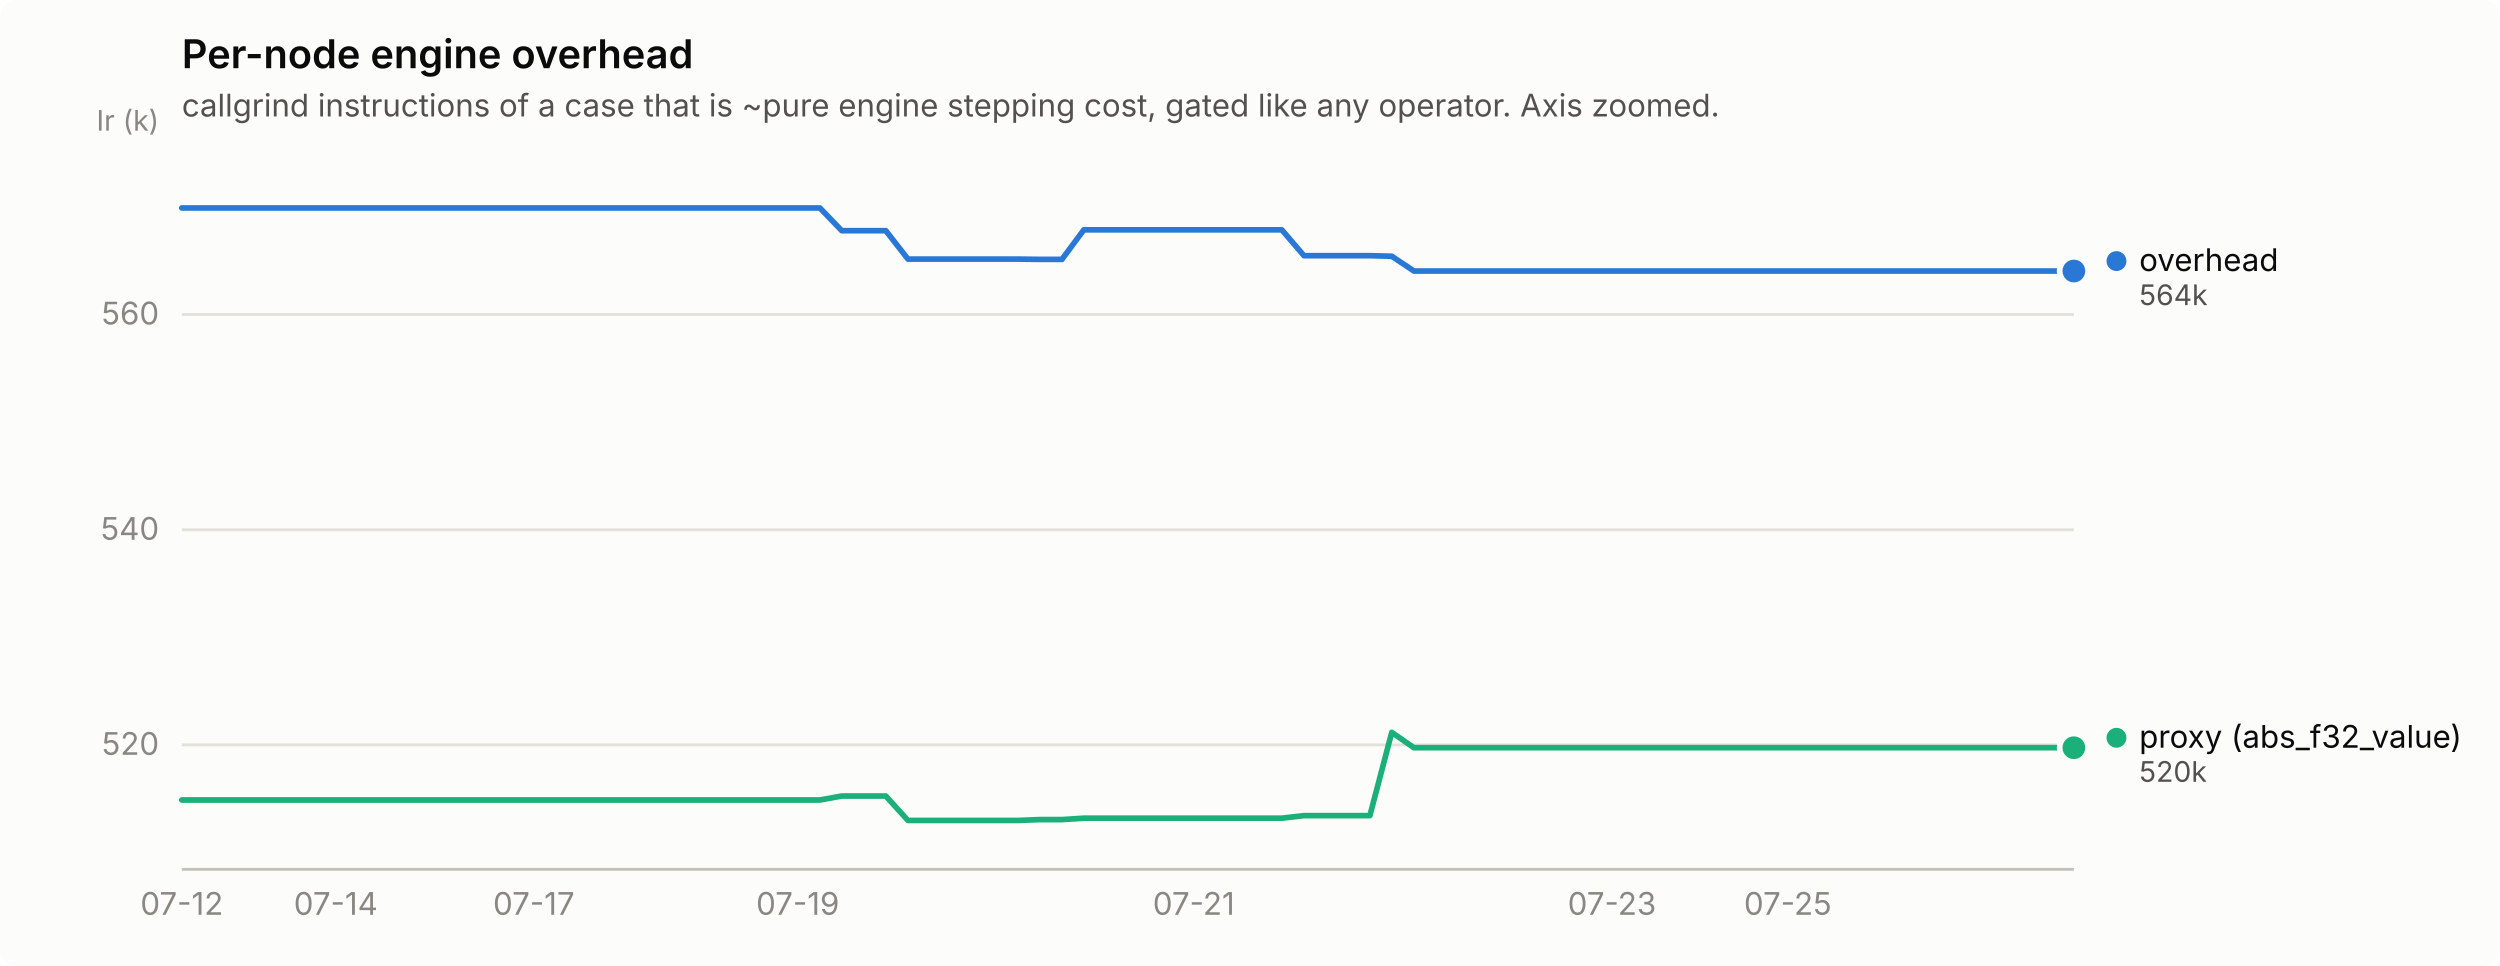
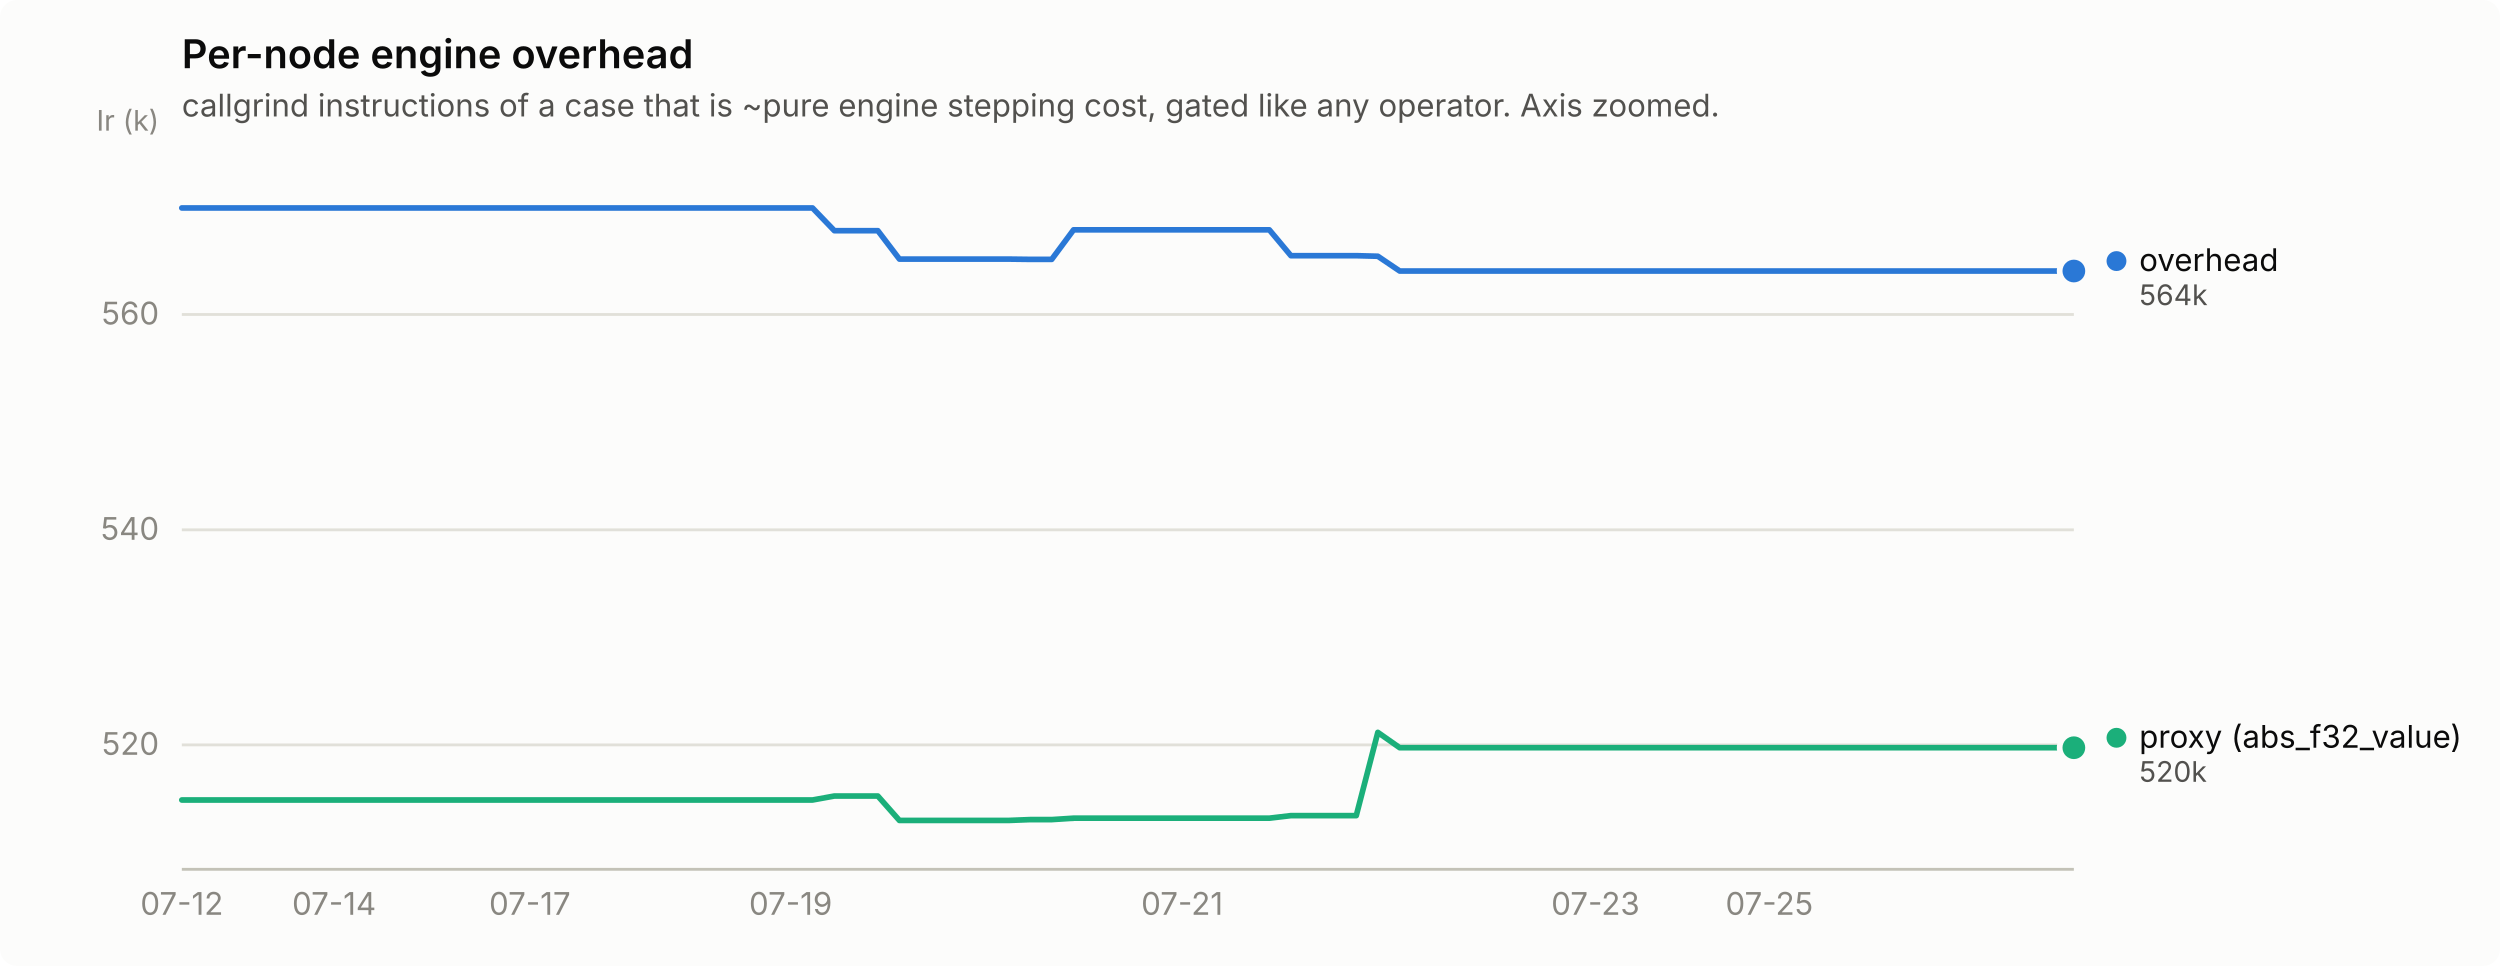
<svg xmlns="http://www.w3.org/2000/svg" width="880" height="340" viewBox="0 0 880 340" role="img" aria-label="Per-node engine overhead">
  <rect width="880" height="340" rx="6" fill="#fcfcfb" />
  <text x="64" y="24" font-family="system-ui, -apple-system, &quot;Segoe UI&quot;, sans-serif" font-size="14" font-weight="600" fill="#0b0b0b">Per-node engine overhead</text>
  <text x="64" y="41" font-family="system-ui, -apple-system, &quot;Segoe UI&quot;, sans-serif" font-size="11" fill="#52514e">callgrind instructions of a case that is ~pure engine stepping cost, gated like any operator. Axis zoomed.</text>
  <line x1="64" y1="262.2" x2="730" y2="262.2" stroke="#e1e0d9" stroke-width="1" />
  <text x="56" y="265.7" text-anchor="end" font-family="system-ui, -apple-system, &quot;Segoe UI&quot;, sans-serif" font-size="11" style="font-variant-numeric: tabular-nums" fill="#898781">520</text>
  <line x1="64" y1="186.5" x2="730" y2="186.5" stroke="#e1e0d9" stroke-width="1" />
  <text x="56" y="190.0" text-anchor="end" font-family="system-ui, -apple-system, &quot;Segoe UI&quot;, sans-serif" font-size="11" style="font-variant-numeric: tabular-nums" fill="#898781">540</text>
  <line x1="64" y1="110.7" x2="730" y2="110.7" stroke="#e1e0d9" stroke-width="1" />
  <text x="56" y="114.2" text-anchor="end" font-family="system-ui, -apple-system, &quot;Segoe UI&quot;, sans-serif" font-size="11" style="font-variant-numeric: tabular-nums" fill="#898781">560</text>
  <text x="56" y="46" text-anchor="end" font-family="system-ui, -apple-system, &quot;Segoe UI&quot;, sans-serif" font-size="10" fill="#898781">Ir (k)</text>
  <line x1="64" y1="306" x2="730" y2="306" stroke="#c3c2b7" stroke-width="1" />
  <text x="64.0" y="322" text-anchor="middle" font-family="system-ui, -apple-system, &quot;Segoe UI&quot;, sans-serif" font-size="11" style="font-variant-numeric: tabular-nums" fill="#898781">07-12</text>
-   <text x="118.2" y="322" text-anchor="middle" font-family="system-ui, -apple-system, &quot;Segoe UI&quot;, sans-serif" font-size="11" style="font-variant-numeric: tabular-nums" fill="#898781">07-14</text>
-   <text x="187.9" y="322" text-anchor="middle" font-family="system-ui, -apple-system, &quot;Segoe UI&quot;, sans-serif" font-size="11" style="font-variant-numeric: tabular-nums" fill="#898781">07-17</text>
-   <text x="280.8" y="322" text-anchor="middle" font-family="system-ui, -apple-system, &quot;Segoe UI&quot;, sans-serif" font-size="11" style="font-variant-numeric: tabular-nums" fill="#898781">07-19</text>
-   <text x="420.2" y="322" text-anchor="middle" font-family="system-ui, -apple-system, &quot;Segoe UI&quot;, sans-serif" font-size="11" style="font-variant-numeric: tabular-nums" fill="#898781">07-21</text>
-   <text x="567.4" y="322" text-anchor="middle" font-family="system-ui, -apple-system, &quot;Segoe UI&quot;, sans-serif" font-size="11" style="font-variant-numeric: tabular-nums" fill="#898781">07-23</text>
-   <text x="629.3" y="322" text-anchor="middle" font-family="system-ui, -apple-system, &quot;Segoe UI&quot;, sans-serif" font-size="11" style="font-variant-numeric: tabular-nums" fill="#898781">07-25</text>
-   <path d="M64.0,73.2 L71.7,73.2 L79.5,73.2 L87.2,73.2 L95.0,73.2 L102.7,73.2 L110.5,73.2 L118.2,73.2 L126.0,73.2 L133.7,73.2 L141.4,73.2 L149.2,73.2 L156.9,73.2 L164.7,73.2 L172.4,73.2 L180.2,73.2 L187.9,73.2 L195.7,73.2 L203.4,73.2 L211.1,73.2 L218.9,73.2 L226.6,73.2 L234.4,73.2 L242.1,73.2 L249.9,73.2 L257.6,73.2 L265.3,73.2 L273.1,73.2 L280.8,73.2 L288.6,73.2 L296.3,81.2 L304.1,81.2 L311.8,81.2 L319.6,91.2 L327.3,91.2 L335.0,91.2 L342.8,91.2 L350.5,91.2 L358.3,91.2 L366.0,91.3 L373.8,91.3 L381.5,80.9 L389.3,80.9 L397.0,80.9 L404.7,80.9 L412.5,80.9 L420.2,80.9 L428.0,80.9 L435.7,80.9 L443.5,80.9 L451.2,80.9 L459.0,90.0 L466.7,90.0 L474.4,90.0 L482.2,90.0 L489.9,90.2 L497.7,95.4 L505.4,95.4 L513.2,95.4 L520.9,95.4 L528.7,95.4 L536.4,95.4 L544.1,95.4 L551.9,95.4 L559.6,95.4 L567.4,95.4 L575.1,95.4 L582.9,95.4 L590.6,95.4 L598.3,95.4 L606.1,95.4 L613.8,95.4 L621.6,95.4 L629.3,95.4 L637.1,95.4 L644.8,95.4 L652.6,95.4 L660.3,95.4 L668.0,95.4 L675.8,95.4 L683.5,95.4 L691.3,95.4 L699.0,95.4 L706.8,95.4 L714.5,95.4 L722.3,95.4 L730.0,95.4" fill="none" stroke="#2a78d6" stroke-width="2" stroke-linejoin="round" stroke-linecap="round" />
+   <text x="117.6" y="322" text-anchor="middle" font-family="system-ui, -apple-system, &quot;Segoe UI&quot;, sans-serif" font-size="11" style="font-variant-numeric: tabular-nums" fill="#898781">07-14</text>
+   <text x="186.5" y="322" text-anchor="middle" font-family="system-ui, -apple-system, &quot;Segoe UI&quot;, sans-serif" font-size="11" style="font-variant-numeric: tabular-nums" fill="#898781">07-17</text>
+   <text x="278.3" y="322" text-anchor="middle" font-family="system-ui, -apple-system, &quot;Segoe UI&quot;, sans-serif" font-size="11" style="font-variant-numeric: tabular-nums" fill="#898781">07-19</text>
+   <text x="416.1" y="322" text-anchor="middle" font-family="system-ui, -apple-system, &quot;Segoe UI&quot;, sans-serif" font-size="11" style="font-variant-numeric: tabular-nums" fill="#898781">07-21</text>
+   <text x="561.6" y="322" text-anchor="middle" font-family="system-ui, -apple-system, &quot;Segoe UI&quot;, sans-serif" font-size="11" style="font-variant-numeric: tabular-nums" fill="#898781">07-23</text>
+   <text x="622.8" y="322" text-anchor="middle" font-family="system-ui, -apple-system, &quot;Segoe UI&quot;, sans-serif" font-size="11" style="font-variant-numeric: tabular-nums" fill="#898781">07-25</text>
+   <path d="M64.0,73.2 L71.7,73.2 L79.3,73.2 L87.0,73.2 L94.6,73.2 L102.3,73.2 L109.9,73.2 L117.6,73.2 L125.2,73.2 L132.9,73.2 L140.6,73.2 L148.2,73.2 L155.9,73.2 L163.5,73.2 L171.2,73.2 L178.8,73.2 L186.5,73.2 L194.1,73.2 L201.8,73.2 L209.4,73.2 L217.1,73.2 L224.8,73.2 L232.4,73.2 L240.1,73.2 L247.7,73.2 L255.4,73.2 L263.0,73.2 L270.7,73.2 L278.3,73.2 L286.0,73.2 L293.7,81.2 L301.3,81.2 L309.0,81.2 L316.6,91.2 L324.3,91.2 L331.9,91.2 L339.6,91.2 L347.2,91.2 L354.9,91.2 L362.6,91.3 L370.2,91.3 L377.9,80.9 L385.5,80.9 L393.2,80.9 L400.8,80.9 L408.5,80.9 L416.1,80.9 L423.8,80.9 L431.4,80.9 L439.1,80.9 L446.8,80.9 L454.4,90.0 L462.1,90.0 L469.7,90.0 L477.4,90.0 L485.0,90.2 L492.7,95.4 L500.3,95.4 L508.0,95.4 L515.7,95.4 L523.3,95.4 L531.0,95.4 L538.6,95.4 L546.3,95.4 L553.9,95.4 L561.6,95.4 L569.2,95.4 L576.9,95.4 L584.6,95.4 L592.2,95.4 L599.9,95.4 L607.5,95.4 L615.2,95.4 L622.8,95.4 L630.5,95.4 L638.1,95.4 L645.8,95.4 L653.4,95.4 L661.1,95.4 L668.8,95.4 L676.4,95.4 L684.1,95.4 L691.7,95.4 L699.4,95.4 L707.0,95.4 L714.7,95.4 L722.3,95.4 L730.0,95.4" fill="none" stroke="#2a78d6" stroke-width="2" stroke-linejoin="round" stroke-linecap="round" />
  <circle cx="730.0" cy="95.4" r="6" fill="#fcfcfb" />
  <circle cx="730.0" cy="95.4" r="4" fill="#2a78d6" />
-   <path d="M64.0,281.6 L71.7,281.6 L79.5,281.6 L87.2,281.6 L95.0,281.6 L102.7,281.6 L110.5,281.6 L118.2,281.6 L126.0,281.6 L133.7,281.6 L141.4,281.6 L149.2,281.6 L156.9,281.6 L164.7,281.6 L172.4,281.6 L180.2,281.6 L187.9,281.6 L195.7,281.6 L203.4,281.6 L211.1,281.6 L218.9,281.6 L226.6,281.6 L234.4,281.6 L242.1,281.6 L249.9,281.6 L257.6,281.6 L265.3,281.6 L273.1,281.6 L280.8,281.6 L288.6,281.6 L296.3,280.2 L304.1,280.2 L311.8,280.2 L319.6,288.8 L327.3,288.8 L335.0,288.8 L342.8,288.8 L350.5,288.8 L358.3,288.8 L366.0,288.5 L373.8,288.5 L381.5,288.0 L389.3,288.0 L397.0,288.0 L404.7,288.0 L412.5,288.0 L420.2,288.0 L428.0,288.0 L435.7,288.0 L443.5,288.0 L451.2,288.0 L459.0,287.1 L466.7,287.1 L474.4,287.1 L482.2,287.1 L489.9,257.8 L497.7,263.2 L505.4,263.2 L513.2,263.2 L520.9,263.2 L528.7,263.2 L536.4,263.2 L544.1,263.2 L551.9,263.2 L559.6,263.2 L567.4,263.2 L575.1,263.2 L582.9,263.2 L590.6,263.2 L598.3,263.2 L606.1,263.2 L613.8,263.2 L621.6,263.2 L629.3,263.2 L637.1,263.2 L644.8,263.2 L652.6,263.2 L660.3,263.2 L668.0,263.2 L675.8,263.2 L683.5,263.2 L691.3,263.2 L699.0,263.2 L706.8,263.2 L714.5,263.2 L722.3,263.2 L730.0,263.2" fill="none" stroke="#1baf7a" stroke-width="2" stroke-linejoin="round" stroke-linecap="round" />
+   <path d="M64.0,281.6 L71.7,281.6 L79.3,281.6 L87.0,281.6 L94.6,281.6 L102.3,281.6 L109.9,281.6 L117.6,281.6 L125.2,281.6 L132.9,281.6 L140.6,281.6 L148.2,281.6 L155.9,281.6 L163.5,281.6 L171.2,281.6 L178.8,281.6 L186.5,281.6 L194.1,281.6 L201.8,281.6 L209.4,281.6 L217.1,281.6 L224.8,281.6 L232.4,281.6 L240.1,281.6 L247.7,281.6 L255.4,281.6 L263.0,281.6 L270.7,281.6 L278.3,281.6 L286.0,281.6 L293.7,280.2 L301.3,280.2 L309.0,280.2 L316.6,288.8 L324.3,288.8 L331.9,288.8 L339.6,288.8 L347.2,288.8 L354.9,288.8 L362.6,288.5 L370.2,288.5 L377.9,288.0 L385.5,288.0 L393.2,288.0 L400.8,288.0 L408.5,288.0 L416.1,288.0 L423.8,288.0 L431.4,288.0 L439.1,288.0 L446.8,288.0 L454.4,287.1 L462.1,287.1 L469.7,287.1 L477.4,287.1 L485.0,257.8 L492.7,263.2 L500.3,263.2 L508.0,263.2 L515.7,263.2 L523.3,263.2 L531.0,263.2 L538.6,263.2 L546.3,263.2 L553.9,263.2 L561.6,263.2 L569.2,263.2 L576.9,263.2 L584.6,263.2 L592.2,263.2 L599.9,263.2 L607.5,263.2 L615.2,263.2 L622.8,263.2 L630.5,263.2 L638.1,263.2 L645.8,263.2 L653.4,263.2 L661.1,263.2 L668.8,263.2 L676.4,263.2 L684.1,263.2 L691.7,263.2 L699.4,263.2 L707.0,263.2 L714.7,263.2 L722.3,263.2 L730.0,263.2" fill="none" stroke="#1baf7a" stroke-width="2" stroke-linejoin="round" stroke-linecap="round" />
  <circle cx="730.0" cy="263.2" r="6" fill="#fcfcfb" />
  <circle cx="730.0" cy="263.2" r="4" fill="#1baf7a" />
  <circle cx="745.0" cy="91.9" r="3.5" fill="#2a78d6" />
  <text x="753.0" y="95.4" font-family="system-ui, -apple-system, &quot;Segoe UI&quot;, sans-serif" font-size="11" fill="#0b0b0b">overhead</text>
  <text x="753.0" y="107.4" font-family="system-ui, -apple-system, &quot;Segoe UI&quot;, sans-serif" font-size="10" style="font-variant-numeric: tabular-nums" fill="#52514e">564k</text>
  <circle cx="745.0" cy="259.7" r="3.5" fill="#1baf7a" />
  <text x="753.0" y="263.2" font-family="system-ui, -apple-system, &quot;Segoe UI&quot;, sans-serif" font-size="11" fill="#0b0b0b">proxy (abs_f32_value)</text>
  <text x="753.0" y="275.2" font-family="system-ui, -apple-system, &quot;Segoe UI&quot;, sans-serif" font-size="10" style="font-variant-numeric: tabular-nums" fill="#52514e">520k</text>
</svg>
